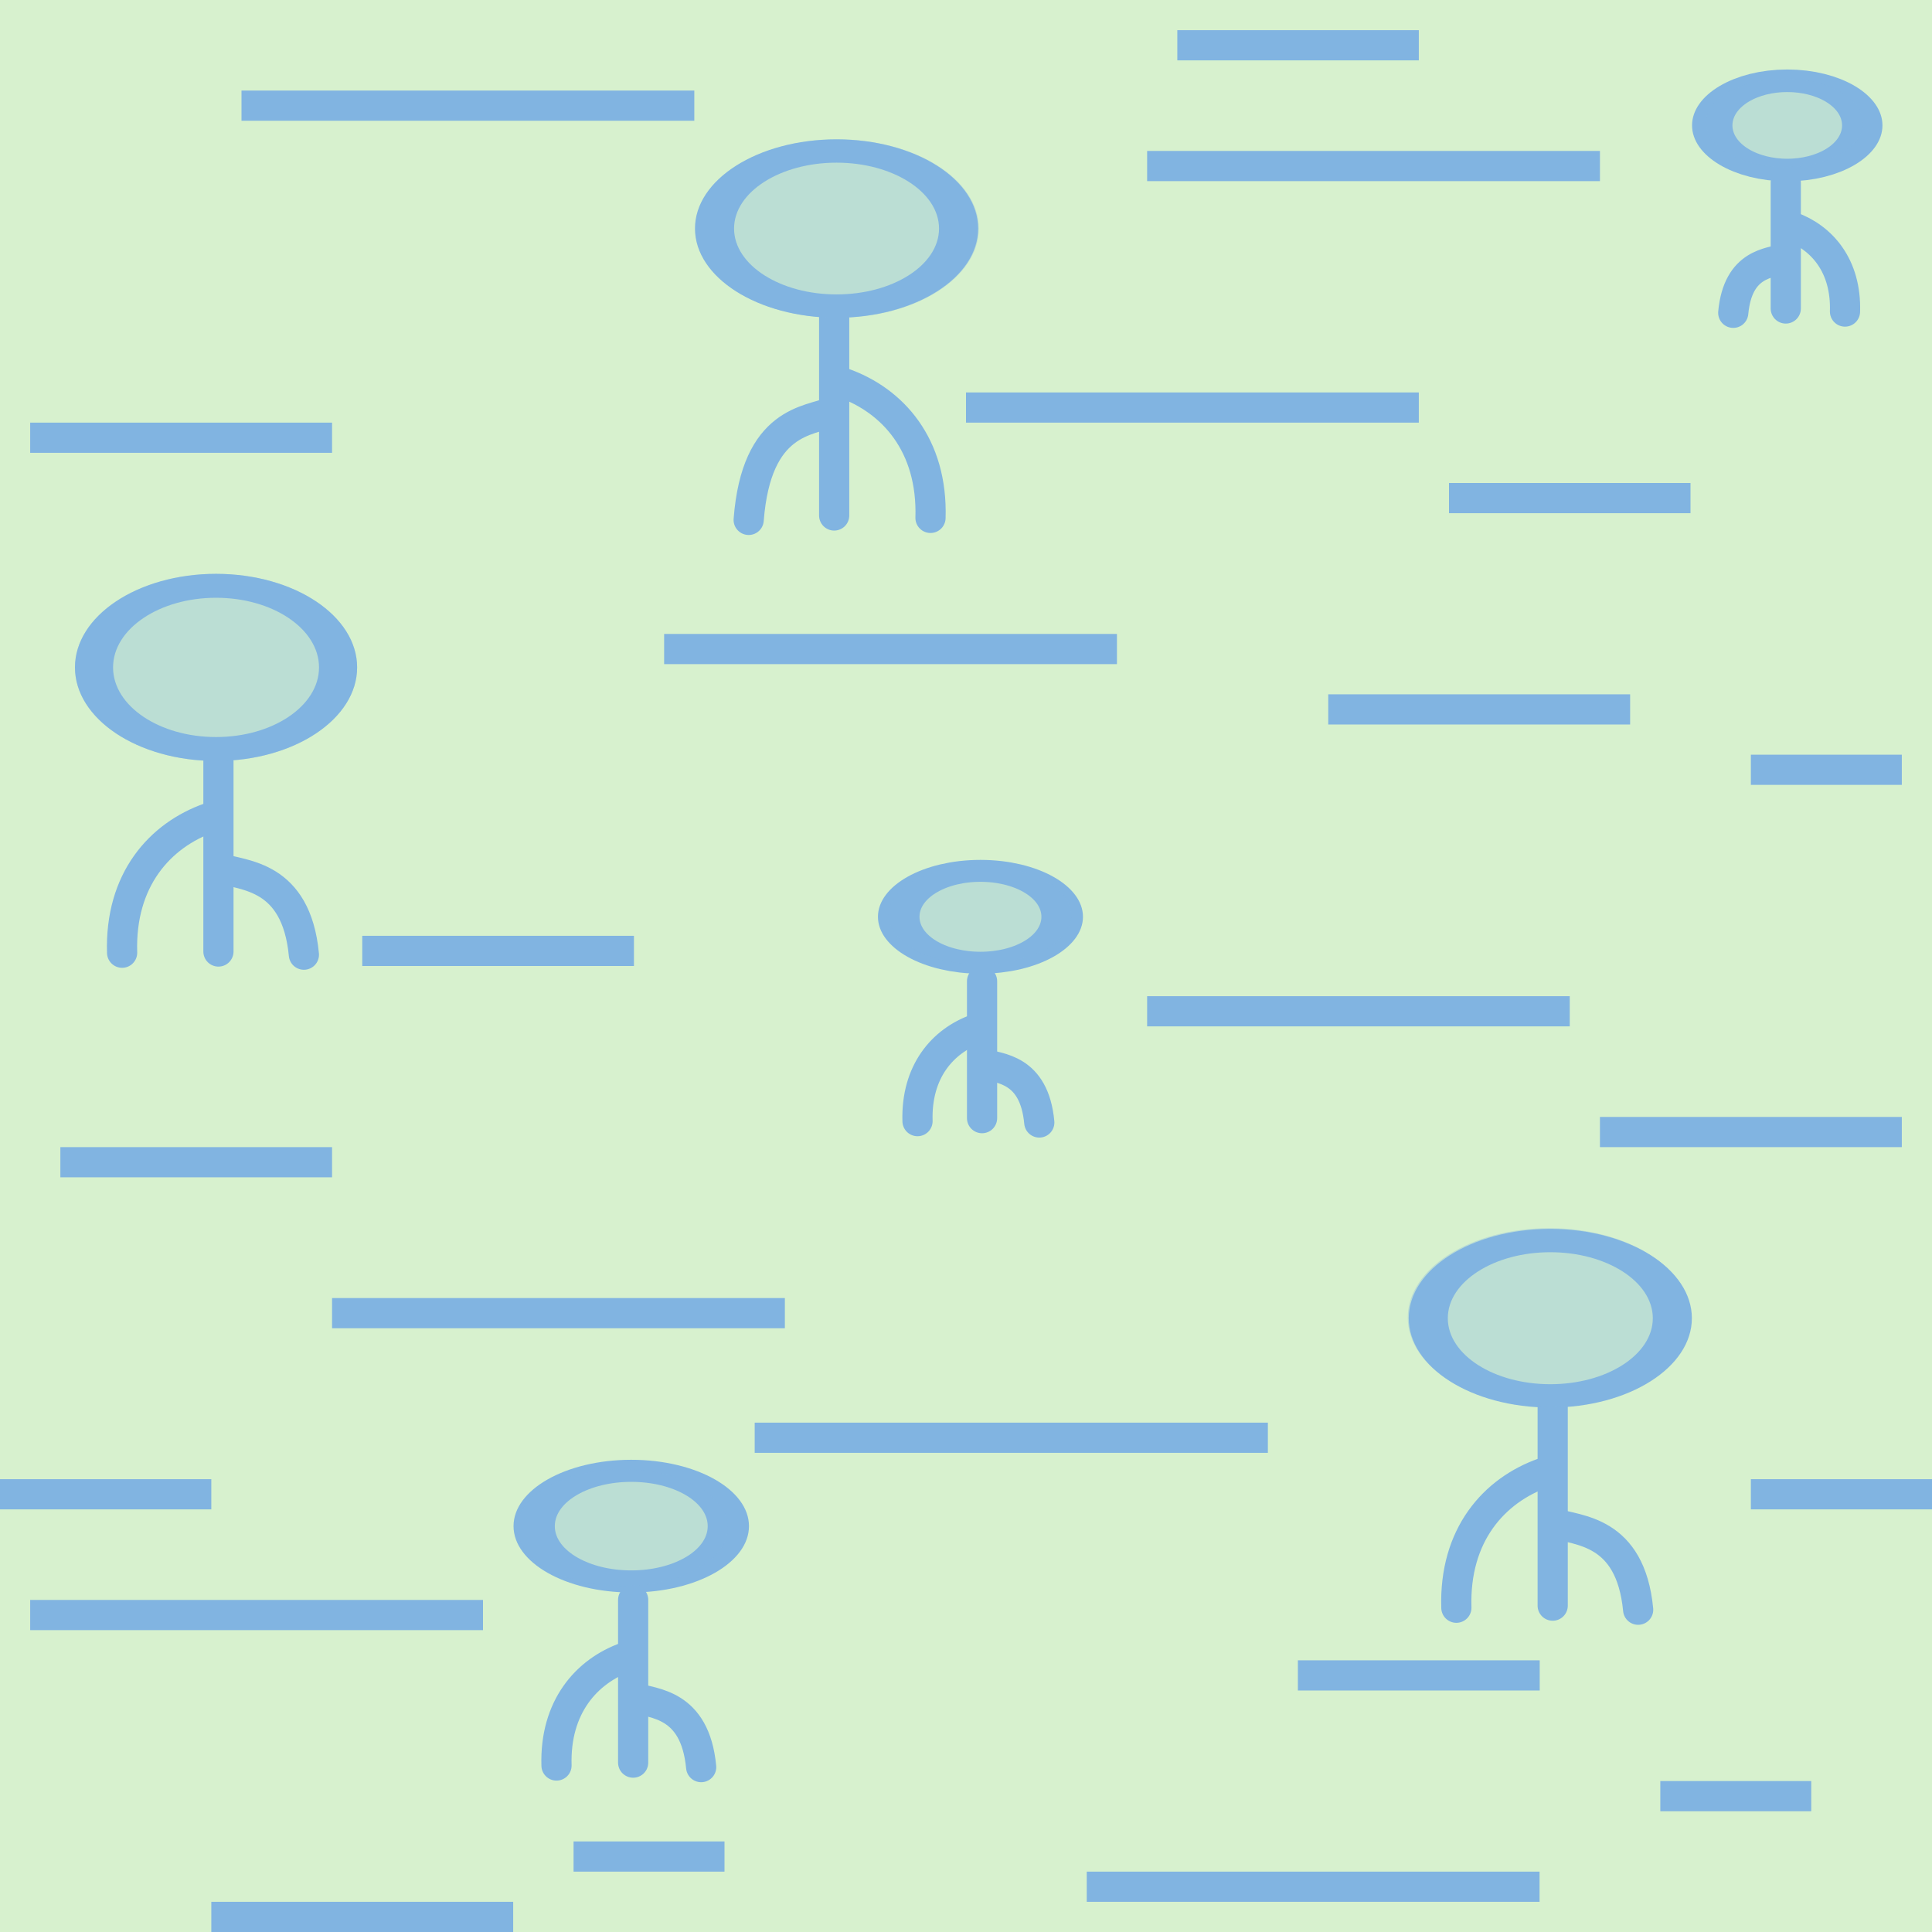
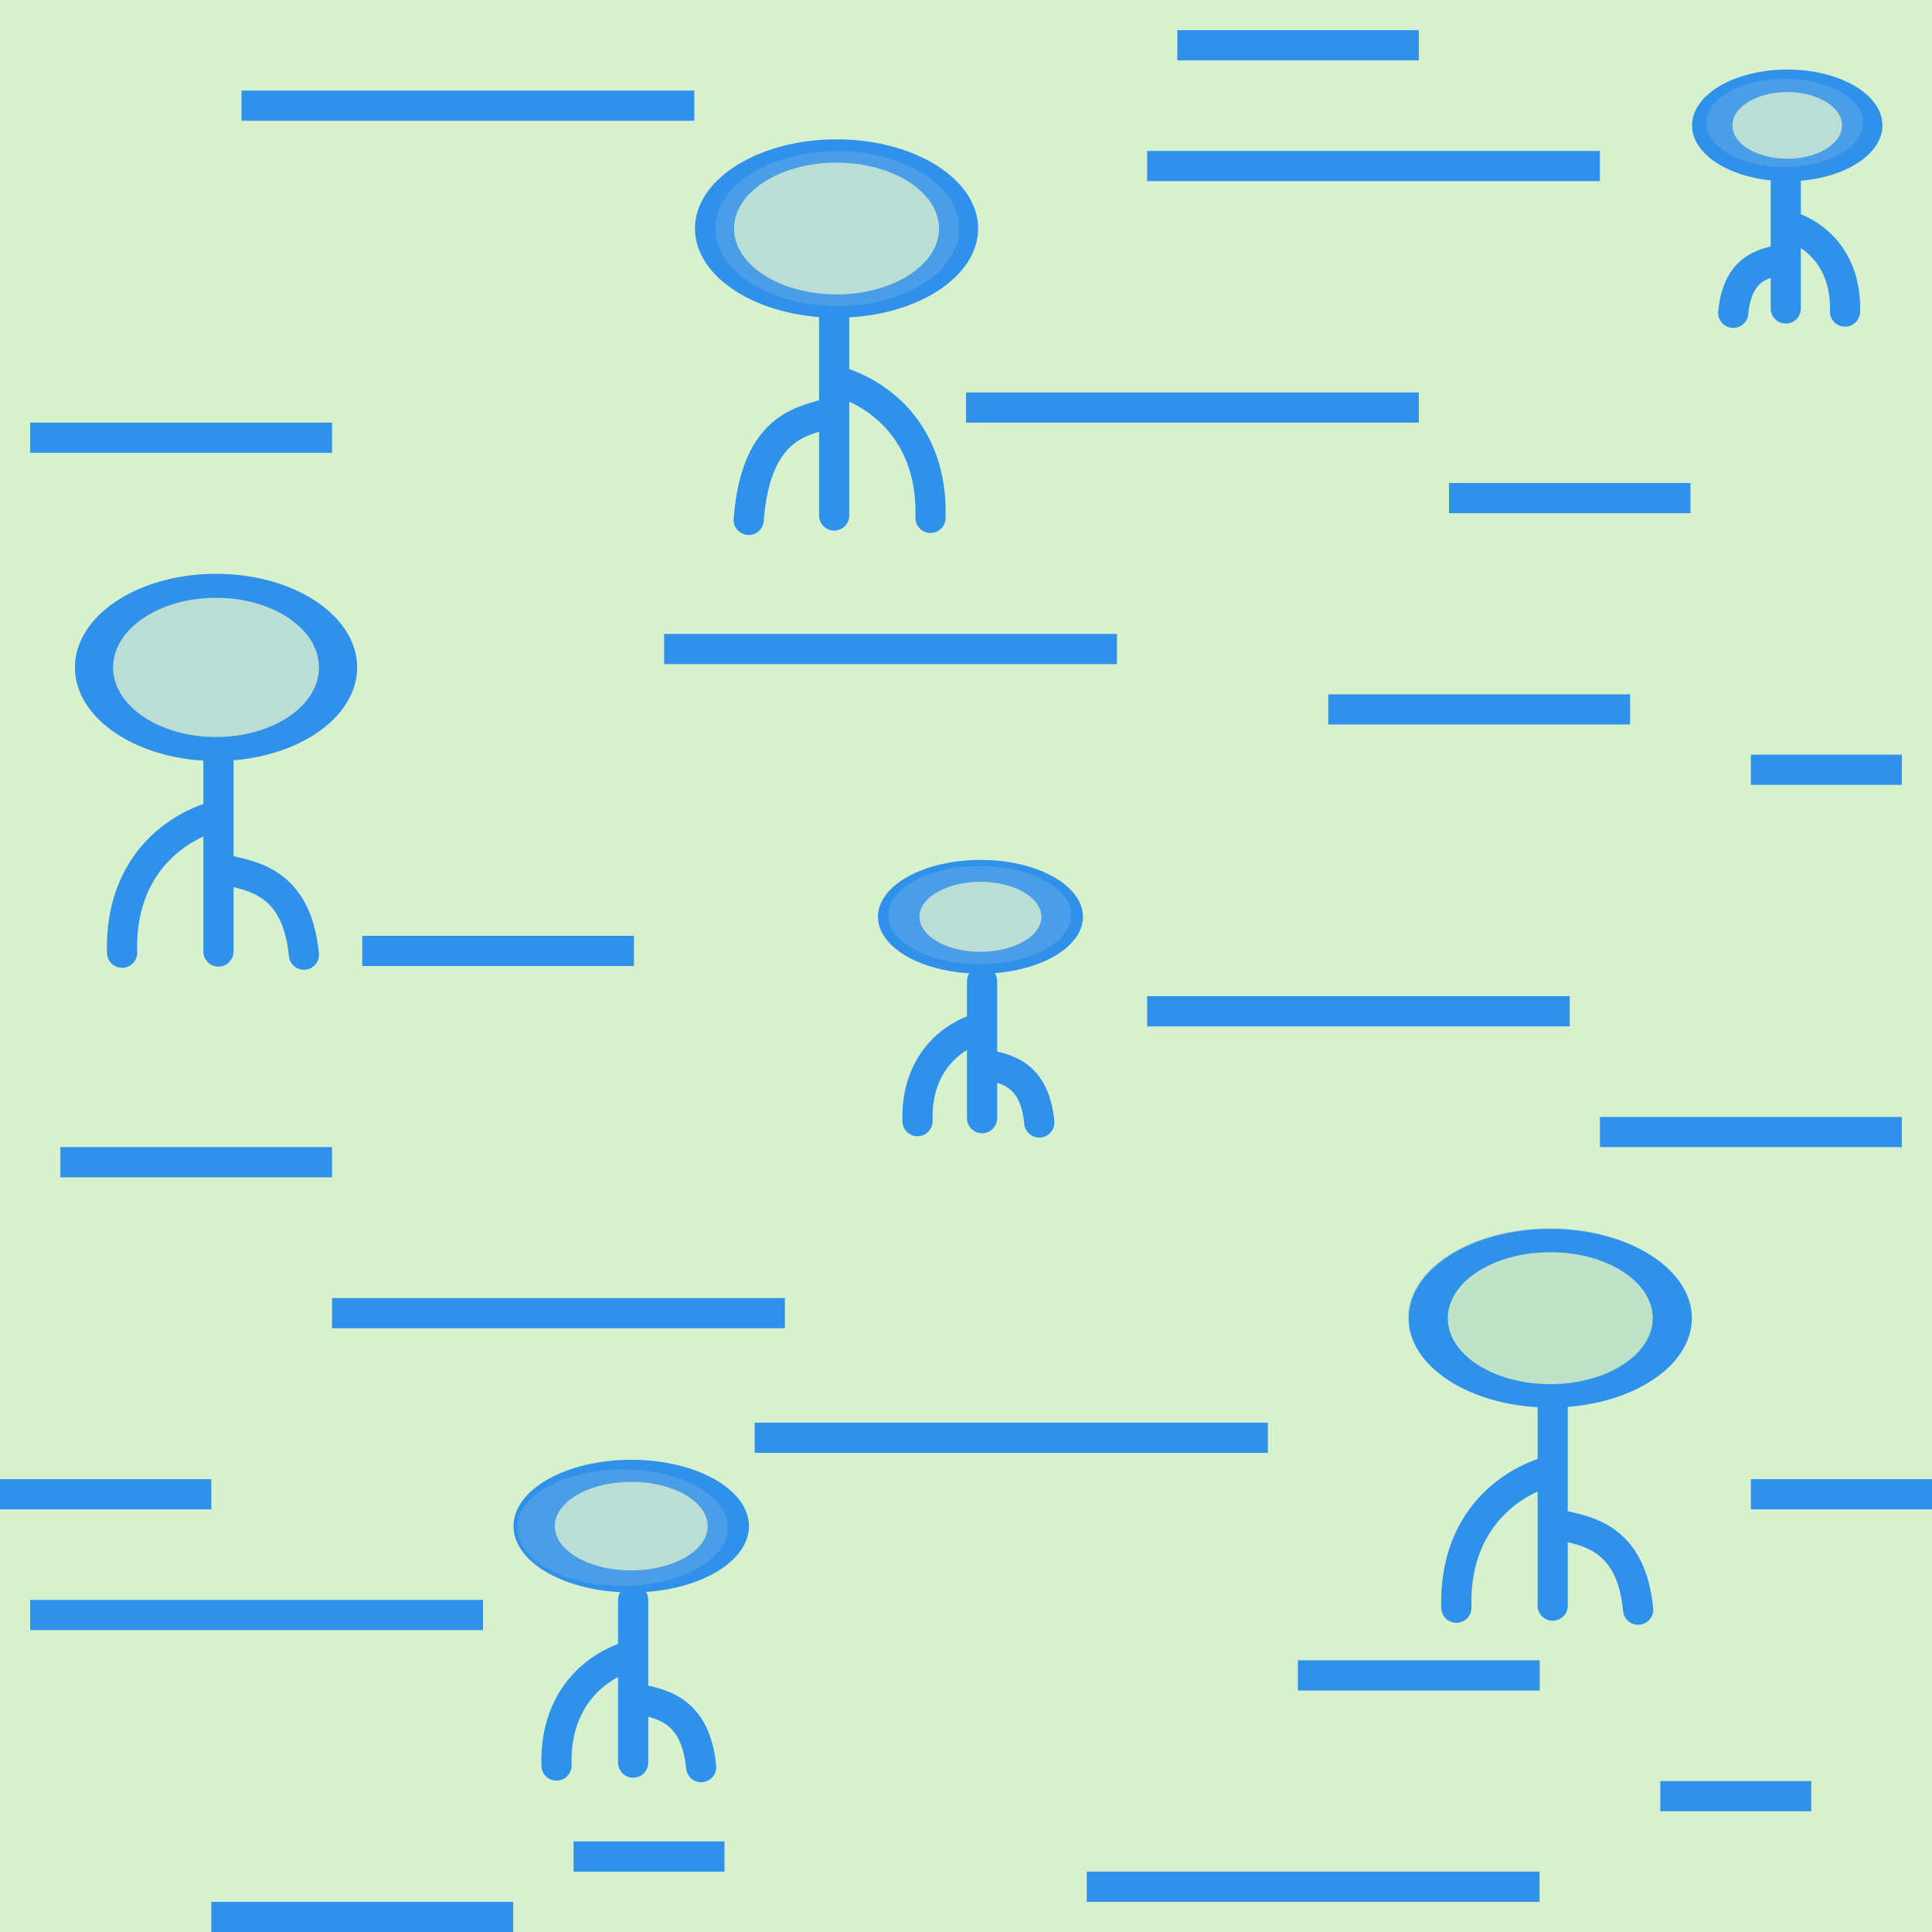
<svg xmlns="http://www.w3.org/2000/svg" version="1.1" id="Слой_1" x="0px" y="0px" width="64" height="64" viewBox="405.306 283.114 64 64" enable-background="new 405.306 283.114 30 30" xml:space="preserve">
  <defs id="defs35" />
+   <path style="opacity:0.328;color:#000000;fill:#81b4e1;fill-opacity:1;stroke:#2f91ea;stroke-width:1.18px;stroke-linecap:butt;stroke-linejoin:miter;stroke-miterlimit:4;stroke-opacity:1;stroke-dasharray:none;stroke-dashoffset:0;marker:none;visibility:visible;display:inline;overflow:visible;enable-background:accumulate" id="path3875-6-1" d="m 1.176,22.925 a 3.686,3.925 0 1 1 -7.373,0 3.686,3.925 0 1 1 7.373,0 z" transform="matrix(1.096542,0,0,0.655381,459.3831,311.7328)" />
  <rect style="opacity:0.411;color:#000000;fill:#9ddd87;fill-opacity:1;fill-rule:nonzero;stroke:none;stroke-width:37;marker:none;visibility:visible;display:inline;overflow:visible;enable-background:accumulate" id="rect4173" width="64" height="64" x="405.306" y="283.114" />
-   <rect x="427.306" y="304.114" width="15" height="1" id="rect15" style="fill:#81b4e1" />
-   <rect x="437.306" y="296.114" width="15" height="1" id="rect15-4" style="fill:#81b4e1" />
-   <rect x="406.306" y="336.114" width="15" height="1" id="rect15-41" style="fill:#81b4e1" />
-   <rect x="413.306" y="286.114" width="15" height="1" id="rect15-2" style="fill:#81b4e1" />
-   <rect x="416.306" y="326.114" width="15" height="1" id="rect15-6" style="fill:#81b4e1" />
-   <rect x="406.306" y="297.114" width="10" height="1" id="rect15-45" style="fill:#81b4e1" />
-   <rect x="463.306" y="308.114" width="5" height="1" id="rect15-3" style="fill:#81b4e1" />
-   <rect x="443.306" y="316.114" width="14" height="1" id="rect15-3-3" style="fill:#81b4e1" />
-   <rect x="458.306" y="320.114" width="10" height="1" id="rect15-0" style="fill:#81b4e1" />
-   <rect x="430.306" y="330.241" width="17" height="1" id="rect15-0-2" style="fill:#81b4e1" />
-   <rect x="463.306" y="332.114" width="6" height="1" id="rect15-0-2-5" style="fill:#81b4e1" />
-   <rect x="443.306" y="288.114" width="15" height="1" id="rect15-41-3" style="fill:#81b4e1" />
-   <rect x="441.306" y="345.114" width="15" height="1" id="rect15-41-2" style="fill:#81b4e1" />
-   <rect x="453.306" y="299.114" width="8" height="1" id="rect15-3-3-5-2" style="fill:#81b4e1" />
-   <rect x="448.3" y="338.114" width="8.011" height="1" id="rect15-3-3-5-74" style="fill:#81b4e1" />
-   <rect x="407.306" y="321.114" width="9" height="1" id="rect15-3-3-5-8" style="fill:#81b4e1" />
-   <rect x="444.306" y="284.114" width="8" height="1" id="rect15-3-3-5-23" style="fill:#81b4e1" />
-   <rect x="412.306" y="346.114" width="10" height="1" id="rect15-3-3-5-4" style="fill:#81b4e1" />
-   <rect x="449.306" y="306.114" width="10" height="1" id="rect15-3-3-5-6" style="fill:#81b4e1" />
-   <rect x="405.306" y="332.114" width="7" height="1" id="rect15-3-3-5-738" style="fill:#81b4e1" />
-   <rect x="460.306" y="342.114" width="5" height="1" id="rect15-3-3-5-3" style="fill:#81b4e1" />
-   <rect x="417.306" y="314.114" width="9" height="1" id="rect15-3-3-5-8-0" style="fill:#81b4e1" />
-   <rect x="424.306" y="344.114" width="5" height="1" id="rect15-3-3-5-3-7" style="fill:#81b4e1" />
-   <path style="color:#000000;fill:none;stroke:#81b4e1;stroke-width:1;stroke-linecap:round;stroke-linejoin:miter;stroke-miterlimit:4;stroke-opacity:1;stroke-dasharray:none;stroke-dashoffset:0;marker:none;visibility:visible;display:inline;overflow:visible;enable-background:accumulate" d="m 409.351,314.674 c -0.075,-2.407 1.244,-3.893 2.903,-4.475" id="path3798" />
-   <path style="color:#000000;fill:none;stroke:#81b4e1;stroke-width:1px;stroke-linecap:round;stroke-linejoin:miter;stroke-miterlimit:4;stroke-opacity:1;stroke-dasharray:none;stroke-dashoffset:0;marker:none;visibility:visible;display:inline;overflow:visible;enable-background:accumulate" d="m 412.542,314.634 0,-6.295" id="path3798-5" />
-   <path style="color:#000000;fill:none;stroke:#81b4e1;stroke-width:1px;stroke-linecap:round;stroke-linejoin:miter;stroke-miterlimit:4;stroke-opacity:1;stroke-dasharray:none;stroke-dashoffset:0;marker:none;visibility:visible;display:inline;overflow:visible;enable-background:accumulate" d="m 415.373,314.739 c -0.254,-2.653 -2.008,-2.61 -2.764,-2.862" id="path3798-0" />
+   <rect x="427.306" y="304.114" width="15" height="1" id="rect15" style="fill:#2f91ea;fill-opacity:1" />
+   <rect x="437.306" y="296.114" width="15" height="1" id="rect15-4" style="fill:#2f91ea;fill-opacity:1" />
+   <rect x="406.306" y="336.114" width="15" height="1" id="rect15-41" style="fill:#2f91ea;fill-opacity:1" />
+   <rect x="413.306" y="286.114" width="15" height="1" id="rect15-2" style="fill:#2f91ea;fill-opacity:1" />
+   <rect x="416.306" y="326.114" width="15" height="1" id="rect15-6" style="fill:#2f91ea;fill-opacity:1" />
+   <rect x="406.306" y="297.114" width="10" height="1" id="rect15-45" style="fill:#2f91ea;fill-opacity:1" />
+   <rect x="463.306" y="308.114" width="5" height="1" id="rect15-3" style="fill:#2f91ea;fill-opacity:1" />
+   <rect x="443.306" y="316.114" width="14" height="1" id="rect15-3-3" style="fill:#2f91ea;fill-opacity:1" />
+   <rect x="458.306" y="320.114" width="10" height="1" id="rect15-0" style="fill:#2f91ea;fill-opacity:1" />
+   <rect x="430.306" y="330.241" width="17" height="1" id="rect15-0-2" style="fill:#2f91ea;fill-opacity:1" />
+   <rect x="463.306" y="332.114" width="6" height="1" id="rect15-0-2-5" style="fill:#2f91ea;fill-opacity:1" />
+   <rect x="443.306" y="288.114" width="15" height="1" id="rect15-41-3" style="fill:#2f91ea;fill-opacity:1" />
+   <rect x="441.306" y="345.114" width="15" height="1" id="rect15-41-2" style="fill:#2f91ea;fill-opacity:1" />
+   <rect x="453.306" y="299.114" width="8" height="1" id="rect15-3-3-5-2" style="fill:#2f91ea;fill-opacity:1" />
+   <rect x="448.3" y="338.114" width="8.011" height="1" id="rect15-3-3-5-74" style="fill:#2f91ea;fill-opacity:1" />
+   <rect x="407.306" y="321.114" width="9" height="1" id="rect15-3-3-5-8" style="fill:#2f91ea;fill-opacity:1" />
+   <rect x="444.306" y="284.114" width="8" height="1" id="rect15-3-3-5-23" style="fill:#2f91ea;fill-opacity:1" />
+   <rect x="412.306" y="346.114" width="10" height="1" id="rect15-3-3-5-4" style="fill:#2f91ea;fill-opacity:1" />
+   <rect x="449.306" y="306.114" width="10" height="1" id="rect15-3-3-5-6" style="fill:#2f91ea;fill-opacity:1" />
+   <rect x="405.306" y="332.114" width="7" height="1" id="rect15-3-3-5-738" style="fill:#2f91ea;fill-opacity:1" />
+   <rect x="460.306" y="342.114" width="5" height="1" id="rect15-3-3-5-3" style="fill:#2f91ea;fill-opacity:1" />
+   <rect x="417.306" y="314.114" width="9" height="1" id="rect15-3-3-5-8-0" style="fill:#2f91ea;fill-opacity:1" />
+   <rect x="424.306" y="344.114" width="5" height="1" id="rect15-3-3-5-3-7" style="fill:#2f91ea;fill-opacity:1" />
+   <path style="color:#000000;fill:none;stroke:#2f91ea;stroke-width:1;stroke-linecap:round;stroke-linejoin:miter;stroke-miterlimit:4;stroke-opacity:1;stroke-dasharray:none;stroke-dashoffset:0;marker:none;visibility:visible;display:inline;overflow:visible;enable-background:accumulate" d="m 409.351,314.674 c -0.075,-2.407 1.244,-3.893 2.903,-4.475" id="path3798" />
+   <path style="color:#000000;fill:none;stroke:#2f91ea;stroke-width:1px;stroke-linecap:round;stroke-linejoin:miter;stroke-miterlimit:4;stroke-opacity:1;stroke-dasharray:none;stroke-dashoffset:0;marker:none;visibility:visible;display:inline;overflow:visible;enable-background:accumulate" d="m 412.542,314.634 0,-6.295" id="path3798-5" />
+   <path style="color:#000000;fill:none;stroke:#2f91ea;stroke-width:1px;stroke-linecap:round;stroke-linejoin:miter;stroke-miterlimit:4;stroke-opacity:1;stroke-dasharray:none;stroke-dashoffset:0;marker:none;visibility:visible;display:inline;overflow:visible;enable-background:accumulate" d="m 415.373,314.739 c -0.254,-2.653 -2.008,-2.61 -2.764,-2.862" id="path3798-0" />
  <path style="opacity:0;color:#000000;fill:none;stroke:#537089;stroke-width:2.8;stroke-linecap:butt;stroke-linejoin:miter;stroke-miterlimit:4;stroke-opacity:1;stroke-dasharray:none;stroke-dashoffset:0;marker:none;visibility:visible;display:inline;overflow:visible;enable-background:accumulate" id="path3873" d="m 3.623,17.316 a 0.461,0.604 0 1 1 -0.922,0 0.461,0.604 0 1 1 0.922,0 z" transform="translate(405.306,283.114)" />
-   <path style="color:#000000;fill:none;stroke:#81b4e1;stroke-width:1.151px;stroke-linecap:butt;stroke-linejoin:miter;stroke-miterlimit:4;stroke-opacity:1;stroke-dasharray:none;stroke-dashoffset:0;marker:none;visibility:visible;display:inline;overflow:visible;enable-background:accumulate" id="path3875" d="m 1.176,22.925 a 3.686,3.925 0 1 1 -7.373,0 3.686,3.925 0 1 1 7.373,0 z" transform="matrix(1.096542,0,0,0.6886056,415.2157,289.4364)" />
-   <path style="color:#000000;fill:none;stroke:#81b4e1;stroke-width:1;stroke-linecap:round;stroke-linejoin:miter;stroke-miterlimit:4;stroke-opacity:1;stroke-dasharray:none;stroke-dashoffset:0;marker:none;visibility:visible;display:inline;overflow:visible;enable-background:accumulate" d="m 453.55,336.372 c -0.075,-2.407 1.244,-3.893 2.903,-4.475" id="path3798-3" />
-   <path style="color:#000000;fill:none;stroke:#81b4e1;stroke-width:1px;stroke-linecap:round;stroke-linejoin:miter;stroke-miterlimit:4;stroke-opacity:1;stroke-dasharray:none;stroke-dashoffset:0;marker:none;visibility:visible;display:inline;overflow:visible;enable-background:accumulate" d="m 456.741,336.303 0,-6.595" id="path3798-5-1" />
-   <path style="color:#000000;fill:none;stroke:#81b4e1;stroke-width:1px;stroke-linecap:round;stroke-linejoin:miter;stroke-miterlimit:4;stroke-opacity:1;stroke-dasharray:none;stroke-dashoffset:0;marker:none;visibility:visible;display:inline;overflow:visible;enable-background:accumulate" d="m 459.572,336.438 c -0.254,-2.653 -2.008,-2.61 -2.764,-2.862" id="path3798-0-1" />
-   <path style="color:#000000;fill:none;stroke:#81b4e1;stroke-width:1.18px;stroke-linecap:butt;stroke-linejoin:miter;stroke-miterlimit:4;stroke-opacity:1;stroke-dasharray:none;stroke-dashoffset:0;marker:none;visibility:visible;display:inline;overflow:visible;enable-background:accumulate" id="path3875-3" d="m 1.176,22.925 a 3.686,3.925 0 1 1 -7.373,0 3.686,3.925 0 1 1 7.373,0 z" transform="matrix(1.096542,0,0,0.655381,459.4149,311.757)" />
-   <path style="color:#000000;fill:none;stroke:#81b4e1;stroke-width:1;stroke-linecap:round;stroke-linejoin:miter;stroke-miterlimit:4;stroke-opacity:1;stroke-dasharray:none;stroke-dashoffset:0;marker:none;visibility:visible;display:inline;overflow:visible;enable-background:accumulate" d="m 436.13,300.27 c 0.075,-2.407 -1.244,-3.893 -2.903,-4.475" id="path3798-55" />
-   <path style="color:#000000;fill:none;stroke:#81b4e1;stroke-width:1px;stroke-linecap:round;stroke-linejoin:miter;stroke-miterlimit:4;stroke-opacity:1;stroke-dasharray:none;stroke-dashoffset:0;marker:none;visibility:visible;display:inline;overflow:visible;enable-background:accumulate" d="m 432.939,300.19 0,-6.708" id="path3798-5-4" />
-   <path style="color:#000000;fill:none;stroke:#81b4e1;stroke-width:1px;stroke-linecap:round;stroke-linejoin:miter;stroke-miterlimit:4;stroke-opacity:1;stroke-dasharray:none;stroke-dashoffset:0;marker:none;visibility:visible;display:inline;overflow:visible;enable-background:accumulate" d="m 430.107,300.336 c 0.254,-3.32 2.008,-3.266 2.764,-3.581" id="path3798-0-10" />
-   <path style="color:#000000;fill:none;stroke:#81b4e1;stroke-width:1.181px;stroke-linecap:butt;stroke-linejoin:miter;stroke-miterlimit:4;stroke-opacity:1;stroke-dasharray:none;stroke-dashoffset:0;marker:none;visibility:visible;display:inline;overflow:visible;enable-background:accumulate" id="path3875-1" d="m 1.176,22.925 a 3.686,3.925 0 1 1 -7.373,0 3.686,3.925 0 1 1 7.373,0 z" transform="matrix(-1.096542,0,0,0.6543156,430.2649,275.6845)" />
-   <path style="color:#000000;fill:none;stroke:#81b4e1;stroke-width:1;stroke-linecap:round;stroke-linejoin:miter;stroke-miterlimit:4;stroke-opacity:1;stroke-dasharray:none;stroke-dashoffset:0;marker:none;visibility:visible;display:inline;overflow:visible;enable-background:accumulate" d="m 423.741,341.599 c -0.059,-1.933 0.99,-3.127 2.309,-3.594" id="path3798-58" />
-   <path style="color:#000000;fill:none;stroke:#81b4e1;stroke-width:1px;stroke-linecap:round;stroke-linejoin:miter;stroke-miterlimit:4;stroke-opacity:1;stroke-dasharray:none;stroke-dashoffset:0;marker:none;visibility:visible;display:inline;overflow:visible;enable-background:accumulate" d="m 426.28,341.503 0,-5.391" id="path3798-5-2" />
-   <path style="color:#000000;fill:none;stroke:#81b4e1;stroke-width:1px;stroke-linecap:round;stroke-linejoin:miter;stroke-miterlimit:4;stroke-opacity:1;stroke-dasharray:none;stroke-dashoffset:0;marker:none;visibility:visible;display:inline;overflow:visible;enable-background:accumulate" d="m 428.533,341.652 c -0.202,-2.131 -1.597,-2.096 -2.199,-2.299" id="path3798-0-4" />
-   <path style="color:#000000;fill:none;stroke:#81b4e1;stroke-width:1.567px;stroke-linecap:butt;stroke-linejoin:miter;stroke-miterlimit:4;stroke-opacity:1;stroke-dasharray:none;stroke-dashoffset:0;marker:none;visibility:visible;display:inline;overflow:visible;enable-background:accumulate" id="path3875-8" d="m 1.176,22.925 a 3.686,3.925 0 1 1 -7.373,0 3.686,3.925 0 1 1 7.373,0 z" transform="matrix(0.8724042,0,0,0.4667414,428.4073,322.969)" />
-   <path style="color:#000000;fill:none;stroke:#81b4e1;stroke-width:1;stroke-linecap:round;stroke-linejoin:miter;stroke-miterlimit:4;stroke-opacity:1;stroke-dasharray:none;stroke-dashoffset:0;marker:none;visibility:visible;display:inline;overflow:visible;enable-background:accumulate" d="m 466.424,293.435 c 0.046,-1.514 -0.764,-2.449 -1.784,-2.815" id="path3798-6" />
-   <path style="color:#000000;fill:none;stroke:#81b4e1;stroke-width:1px;stroke-linecap:round;stroke-linejoin:miter;stroke-miterlimit:4;stroke-opacity:1;stroke-dasharray:none;stroke-dashoffset:0;marker:none;visibility:visible;display:inline;overflow:visible;enable-background:accumulate" d="m 464.462,293.333 0,-4.172" id="path3798-5-18" />
-   <path style="color:#000000;fill:none;stroke:#81b4e1;stroke-width:1px;stroke-linecap:round;stroke-linejoin:miter;stroke-miterlimit:4;stroke-opacity:1;stroke-dasharray:none;stroke-dashoffset:0;marker:none;visibility:visible;display:inline;overflow:visible;enable-background:accumulate" d="m 462.722,293.476 c 0.156,-1.669 1.234,-1.642 1.699,-1.8" id="path3798-0-12" />
-   <path style="color:#000000;fill:none;stroke:#81b4e1;stroke-width:1.985px;stroke-linecap:butt;stroke-linejoin:miter;stroke-miterlimit:4;stroke-opacity:1;stroke-dasharray:none;stroke-dashoffset:0;marker:none;visibility:visible;display:inline;overflow:visible;enable-background:accumulate" id="path3875-9" d="m 1.176,22.925 a 3.686,3.925 0 1 1 -7.373,0 3.686,3.925 0 1 1 7.373,0 z" transform="matrix(-0.673997,0,0,0.3765829,462.8189,278.6347)" />
-   <path style="color:#000000;fill:none;stroke:#81b4e1;stroke-width:1;stroke-linecap:round;stroke-linejoin:miter;stroke-miterlimit:4;stroke-opacity:1;stroke-dasharray:none;stroke-dashoffset:0;marker:none;visibility:visible;display:inline;overflow:visible;enable-background:accumulate" d="m 435.7,320.253 c -0.05,-1.642 0.833,-2.655 1.944,-3.053" id="path3798-69" />
-   <path style="color:#000000;fill:none;stroke:#81b4e1;stroke-width:1px;stroke-linecap:round;stroke-linejoin:miter;stroke-miterlimit:4;stroke-opacity:1;stroke-dasharray:none;stroke-dashoffset:0;marker:none;visibility:visible;display:inline;overflow:visible;enable-background:accumulate" d="m 437.838,320.154 0,-4.535" id="path3798-5-46" />
-   <path style="color:#000000;fill:none;stroke:#81b4e1;stroke-width:1px;stroke-linecap:round;stroke-linejoin:miter;stroke-miterlimit:4;stroke-opacity:1;stroke-dasharray:none;stroke-dashoffset:0;marker:none;visibility:visible;display:inline;overflow:visible;enable-background:accumulate" d="m 439.734,320.298 c -0.17,-1.81 -1.345,-1.78 -1.851,-1.952" id="path3798-0-46" />
-   <path style="color:#000000;fill:none;stroke:#81b4e1;stroke-width:1.874px;stroke-linecap:butt;stroke-linejoin:miter;stroke-miterlimit:4;stroke-opacity:1;stroke-dasharray:none;stroke-dashoffset:0;marker:none;visibility:visible;display:inline;overflow:visible;enable-background:accumulate" id="path3875-2" d="m 1.176,22.925 a 3.686,3.925 0 1 1 -7.373,0 3.686,3.925 0 1 1 7.373,0 z" transform="matrix(0.7344731,0,0,0.3876495,439.6288,304.597)" />
-   <path style="opacity:0.328;color:#000000;fill:#81b4e1;fill-opacity:1;stroke:#81b4e1;stroke-width:1.151px;stroke-linecap:butt;stroke-linejoin:miter;stroke-miterlimit:4;stroke-opacity:1;stroke-dasharray:none;stroke-dashoffset:0;marker:none;visibility:visible;display:inline;overflow:visible;enable-background:accumulate" id="path3875-6" d="m 1.176,22.925 a 3.686,3.925 0 1 1 -7.373,0 3.686,3.925 0 1 1 7.373,0 z" transform="matrix(1.096542,0,0,0.6886056,415.2157,289.4364)" />
-   <path style="opacity:0.328;color:#000000;fill:#81b4e1;fill-opacity:1;stroke:#81b4e1;stroke-width:1.181px;stroke-linecap:butt;stroke-linejoin:miter;stroke-miterlimit:4;stroke-opacity:1;stroke-dasharray:none;stroke-dashoffset:0;marker:none;visibility:visible;display:inline;overflow:visible;enable-background:accumulate" id="path3875-6-6" d="m 1.176,22.925 a 3.686,3.925 0 1 1 -7.373,0 3.686,3.925 0 1 1 7.373,0 z" transform="matrix(1.096542,0,0,0.6543156,435.7933,275.6858)" />
-   <path style="opacity:0.328;color:#000000;fill:#81b4e1;fill-opacity:1;stroke:#81b4e1;stroke-width:1.18px;stroke-linecap:butt;stroke-linejoin:miter;stroke-miterlimit:4;stroke-opacity:1;stroke-dasharray:none;stroke-dashoffset:0;marker:none;visibility:visible;display:inline;overflow:visible;enable-background:accumulate" id="path3875-6-1" d="m 1.176,22.925 a 3.686,3.925 0 1 1 -7.373,0 3.686,3.925 0 1 1 7.373,0 z" transform="matrix(1.096542,0,0,0.655381,459.3831,311.7328)" />
+   <path style="opacity:0.328;color:#000000;fill:#81b4e1;fill-opacity:1;stroke:#4a7fae;stroke-width:1.151px;stroke-linecap:butt;stroke-linejoin:miter;stroke-miterlimit:4;stroke-opacity:1;stroke-dasharray:none;stroke-dashoffset:0;marker:none;visibility:visible;display:inline;overflow:visible;enable-background:accumulate" id="path3875-6" d="m 1.176,22.925 a 3.686,3.925 0 1 1 -7.373,0 3.686,3.925 0 1 1 7.373,0 z" transform="matrix(1.096542,0,0,0.6886056,415.2157,289.4364)" />
+   <path style="color:#000000;fill:none;stroke:#2f91ea;stroke-width:1.151px;stroke-linecap:butt;stroke-linejoin:miter;stroke-miterlimit:4;stroke-opacity:1;stroke-dasharray:none;stroke-dashoffset:0;marker:none;visibility:visible;display:inline;overflow:visible;enable-background:accumulate" id="path3875" d="m 1.176,22.925 a 3.686,3.925 0 1 1 -7.373,0 3.686,3.925 0 1 1 7.373,0 z" transform="matrix(1.096542,0,0,0.6886056,415.2157,289.4364)" />
+   <path style="color:#000000;fill:none;stroke:#2f91ea;stroke-width:1;stroke-linecap:round;stroke-linejoin:miter;stroke-miterlimit:4;stroke-opacity:1;stroke-dasharray:none;stroke-dashoffset:0;marker:none;visibility:visible;display:inline;overflow:visible;enable-background:accumulate" d="m 453.55,336.372 c -0.075,-2.407 1.244,-3.893 2.903,-4.475" id="path3798-3" />
+   <path style="color:#000000;fill:none;stroke:#2f91ea;stroke-width:1px;stroke-linecap:round;stroke-linejoin:miter;stroke-miterlimit:4;stroke-opacity:1;stroke-dasharray:none;stroke-dashoffset:0;marker:none;visibility:visible;display:inline;overflow:visible;enable-background:accumulate" d="m 456.741,336.303 0,-6.595" id="path3798-5-1" />
+   <path style="color:#000000;fill:none;stroke:#2f91ea;stroke-width:1px;stroke-linecap:round;stroke-linejoin:miter;stroke-miterlimit:4;stroke-opacity:1;stroke-dasharray:none;stroke-dashoffset:0;marker:none;visibility:visible;display:inline;overflow:visible;enable-background:accumulate" d="m 459.572,336.438 c -0.254,-2.653 -2.008,-2.61 -2.764,-2.862" id="path3798-0-1" />
+   <path style="color:#000000;fill:none;stroke:#2f91ea;stroke-width:1.18px;stroke-linecap:butt;stroke-linejoin:miter;stroke-miterlimit:4;stroke-opacity:1;stroke-dasharray:none;stroke-dashoffset:0;marker:none;visibility:visible;display:inline;overflow:visible;enable-background:accumulate" id="path3875-3" d="m 1.176,22.925 a 3.686,3.925 0 1 1 -7.373,0 3.686,3.925 0 1 1 7.373,0 z" transform="matrix(1.096542,0,0,0.655381,459.4149,311.757)" />
+   <path style="color:#000000;fill:none;stroke:#2f91ea;stroke-width:1;stroke-linecap:round;stroke-linejoin:miter;stroke-miterlimit:4;stroke-opacity:1;stroke-dasharray:none;stroke-dashoffset:0;marker:none;visibility:visible;display:inline;overflow:visible;enable-background:accumulate" d="m 436.13,300.27 c 0.075,-2.407 -1.244,-3.893 -2.903,-4.475" id="path3798-55" />
+   <path style="color:#000000;fill:none;stroke:#2f91ea;stroke-width:1px;stroke-linecap:round;stroke-linejoin:miter;stroke-miterlimit:4;stroke-opacity:1;stroke-dasharray:none;stroke-dashoffset:0;marker:none;visibility:visible;display:inline;overflow:visible;enable-background:accumulate" d="m 432.939,300.19 0,-6.708" id="path3798-5-4" />
+   <path style="color:#000000;fill:none;stroke:#2f91ea;stroke-width:1px;stroke-linecap:round;stroke-linejoin:miter;stroke-miterlimit:4;stroke-opacity:1;stroke-dasharray:none;stroke-dashoffset:0;marker:none;visibility:visible;display:inline;overflow:visible;enable-background:accumulate" d="m 430.107,300.336 c 0.254,-3.32 2.008,-3.266 2.764,-3.581" id="path3798-0-10" />
+   <path style="color:#000000;fill:none;stroke:#2f91ea;stroke-width:1.181px;stroke-linecap:butt;stroke-linejoin:miter;stroke-miterlimit:4;stroke-opacity:1;stroke-dasharray:none;stroke-dashoffset:0;marker:none;visibility:visible;display:inline;overflow:visible;enable-background:accumulate" id="path3875-1" d="m 1.176,22.925 a 3.686,3.925 0 1 1 -7.373,0 3.686,3.925 0 1 1 7.373,0 z" transform="matrix(-1.096542,0,0,0.6543156,430.2649,275.6845)" />
+   <path style="color:#000000;fill:none;stroke:#2f91ea;stroke-width:1;stroke-linecap:round;stroke-linejoin:miter;stroke-miterlimit:4;stroke-opacity:1;stroke-dasharray:none;stroke-dashoffset:0;marker:none;visibility:visible;display:inline;overflow:visible;enable-background:accumulate" d="m 423.741,341.599 c -0.059,-1.933 0.99,-3.127 2.309,-3.594" id="path3798-58" />
+   <path style="color:#000000;fill:none;stroke:#2f91ea;stroke-width:1px;stroke-linecap:round;stroke-linejoin:miter;stroke-miterlimit:4;stroke-opacity:1;stroke-dasharray:none;stroke-dashoffset:0;marker:none;visibility:visible;display:inline;overflow:visible;enable-background:accumulate" d="m 426.28,341.503 0,-5.391" id="path3798-5-2" />
+   <path style="color:#000000;fill:none;stroke:#2f91ea;stroke-width:1px;stroke-linecap:round;stroke-linejoin:miter;stroke-miterlimit:4;stroke-opacity:1;stroke-dasharray:none;stroke-dashoffset:0;marker:none;visibility:visible;display:inline;overflow:visible;enable-background:accumulate" d="m 428.533,341.652 c -0.202,-2.131 -1.597,-2.096 -2.199,-2.299" id="path3798-0-4" />
+   <path style="color:#000000;fill:none;stroke:#2f91ea;stroke-width:1.567px;stroke-linecap:butt;stroke-linejoin:miter;stroke-miterlimit:4;stroke-opacity:1;stroke-dasharray:none;stroke-dashoffset:0;marker:none;visibility:visible;display:inline;overflow:visible;enable-background:accumulate" id="path3875-8" d="m 1.176,22.925 a 3.686,3.925 0 1 1 -7.373,0 3.686,3.925 0 1 1 7.373,0 z" transform="matrix(0.8724042,0,0,0.4667414,428.4073,322.969)" />
+   <path style="color:#000000;fill:none;stroke:#2f91ea;stroke-width:1;stroke-linecap:round;stroke-linejoin:miter;stroke-miterlimit:4;stroke-opacity:1;stroke-dasharray:none;stroke-dashoffset:0;marker:none;visibility:visible;display:inline;overflow:visible;enable-background:accumulate" d="m 466.424,293.435 c 0.046,-1.514 -0.764,-2.449 -1.784,-2.815" id="path3798-6" />
+   <path style="color:#000000;fill:none;stroke:#2f91ea;stroke-width:1px;stroke-linecap:round;stroke-linejoin:miter;stroke-miterlimit:4;stroke-opacity:1;stroke-dasharray:none;stroke-dashoffset:0;marker:none;visibility:visible;display:inline;overflow:visible;enable-background:accumulate" d="m 464.462,293.333 0,-4.172" id="path3798-5-18" />
+   <path style="color:#000000;fill:none;stroke:#2f91ea;stroke-width:1px;stroke-linecap:round;stroke-linejoin:miter;stroke-miterlimit:4;stroke-opacity:1;stroke-dasharray:none;stroke-dashoffset:0;marker:none;visibility:visible;display:inline;overflow:visible;enable-background:accumulate" d="m 462.722,293.476 c 0.156,-1.669 1.234,-1.642 1.699,-1.8" id="path3798-0-12" />
+   <path style="color:#000000;fill:none;stroke:#2f91ea;stroke-width:1.985px;stroke-linecap:butt;stroke-linejoin:miter;stroke-miterlimit:4;stroke-opacity:1;stroke-dasharray:none;stroke-dashoffset:0;marker:none;visibility:visible;display:inline;overflow:visible;enable-background:accumulate" id="path3875-9" d="m 1.176,22.925 a 3.686,3.925 0 1 1 -7.373,0 3.686,3.925 0 1 1 7.373,0 z" transform="matrix(-0.673997,0,0,0.3765829,462.8189,278.6347)" />
+   <path style="color:#000000;fill:none;stroke:#2f91ea;stroke-width:1;stroke-linecap:round;stroke-linejoin:miter;stroke-miterlimit:4;stroke-opacity:1;stroke-dasharray:none;stroke-dashoffset:0;marker:none;visibility:visible;display:inline;overflow:visible;enable-background:accumulate" d="m 435.7,320.253 c -0.05,-1.642 0.833,-2.655 1.944,-3.053" id="path3798-69" />
+   <path style="color:#000000;fill:none;stroke:#2f91ea;stroke-width:1px;stroke-linecap:round;stroke-linejoin:miter;stroke-miterlimit:4;stroke-opacity:1;stroke-dasharray:none;stroke-dashoffset:0;marker:none;visibility:visible;display:inline;overflow:visible;enable-background:accumulate" d="m 437.838,320.154 0,-4.535" id="path3798-5-46" />
+   <path style="color:#000000;fill:none;stroke:#2f91ea;stroke-width:1px;stroke-linecap:round;stroke-linejoin:miter;stroke-miterlimit:4;stroke-opacity:1;stroke-dasharray:none;stroke-dashoffset:0;marker:none;visibility:visible;display:inline;overflow:visible;enable-background:accumulate" d="m 439.734,320.298 c -0.17,-1.81 -1.345,-1.78 -1.851,-1.952" id="path3798-0-46" />
+   <path style="color:#000000;fill:none;stroke:#2f91ea;stroke-width:1.874px;stroke-linecap:butt;stroke-linejoin:miter;stroke-miterlimit:4;stroke-opacity:1;stroke-dasharray:none;stroke-dashoffset:0;marker:none;visibility:visible;display:inline;overflow:visible;enable-background:accumulate" id="path3875-2" d="m 1.176,22.925 a 3.686,3.925 0 1 1 -7.373,0 3.686,3.925 0 1 1 7.373,0 z" transform="matrix(0.7344731,0,0,0.3876495,439.6288,304.597)" />
+   <path style="opacity:0.328;color:#000000;fill:#81b4e1;fill-opacity:1;stroke:none;stroke-width:1.181px;stroke-linecap:butt;stroke-linejoin:miter;stroke-miterlimit:4;stroke-opacity:1;stroke-dasharray:none;stroke-dashoffset:0;marker:none;visibility:visible;display:inline;overflow:visible;enable-background:accumulate" id="path3875-6-6" d="m 1.176,22.925 a 3.686,3.925 0 1 1 -7.373,0 3.686,3.925 0 1 1 7.373,0 z" transform="matrix(1.096542,0,0,0.6543156,435.7933,275.6858)" />
  <path style="opacity:0.328;color:#000000;fill:#81b4e1;fill-opacity:1;stroke:#81b4e1;stroke-width:1.815px;stroke-linecap:butt;stroke-linejoin:miter;stroke-miterlimit:4;stroke-opacity:1;stroke-dasharray:none;stroke-dashoffset:0;marker:none;visibility:visible;display:inline;overflow:visible;enable-background:accumulate" id="path3875-6-19" d="m 1.176,22.925 a 3.686,3.925 0 1 1 -7.373,0 3.686,3.925 0 1 1 7.373,0 z" transform="matrix(0.759781,0,0,0.3996575,427.8365,324.5576)" />
  <path style="opacity:0.328;color:#000000;fill:#81b4e1;fill-opacity:1;stroke:#81b4e1;stroke-width:2.208px;stroke-linecap:butt;stroke-linejoin:miter;stroke-miterlimit:4;stroke-opacity:1;stroke-dasharray:none;stroke-dashoffset:0;marker:none;visibility:visible;display:inline;overflow:visible;enable-background:accumulate" id="path3875-6-2" d="m 1.176,22.925 a 3.686,3.925 0 1 1 -7.373,0 3.686,3.925 0 1 1 7.373,0 z" transform="matrix(0.6328856,0,0,0.3239998,439.3488,306.0003)" />
  <path style="opacity:0.328;color:#000000;fill:#81b4e1;fill-opacity:1;stroke:#81b4e1;stroke-width:2.624px;stroke-linecap:butt;stroke-linejoin:miter;stroke-miterlimit:4;stroke-opacity:1;stroke-dasharray:none;stroke-dashoffset:0;marker:none;visibility:visible;display:inline;overflow:visible;enable-background:accumulate" id="path3875-6-7" d="m 1.176,22.925 a 3.686,3.925 0 1 1 -7.373,0 3.686,3.925 0 1 1 7.373,0 z" transform="matrix(0.5206319,0,0,0.2790112,465.7294,280.7899)" />
</svg>
